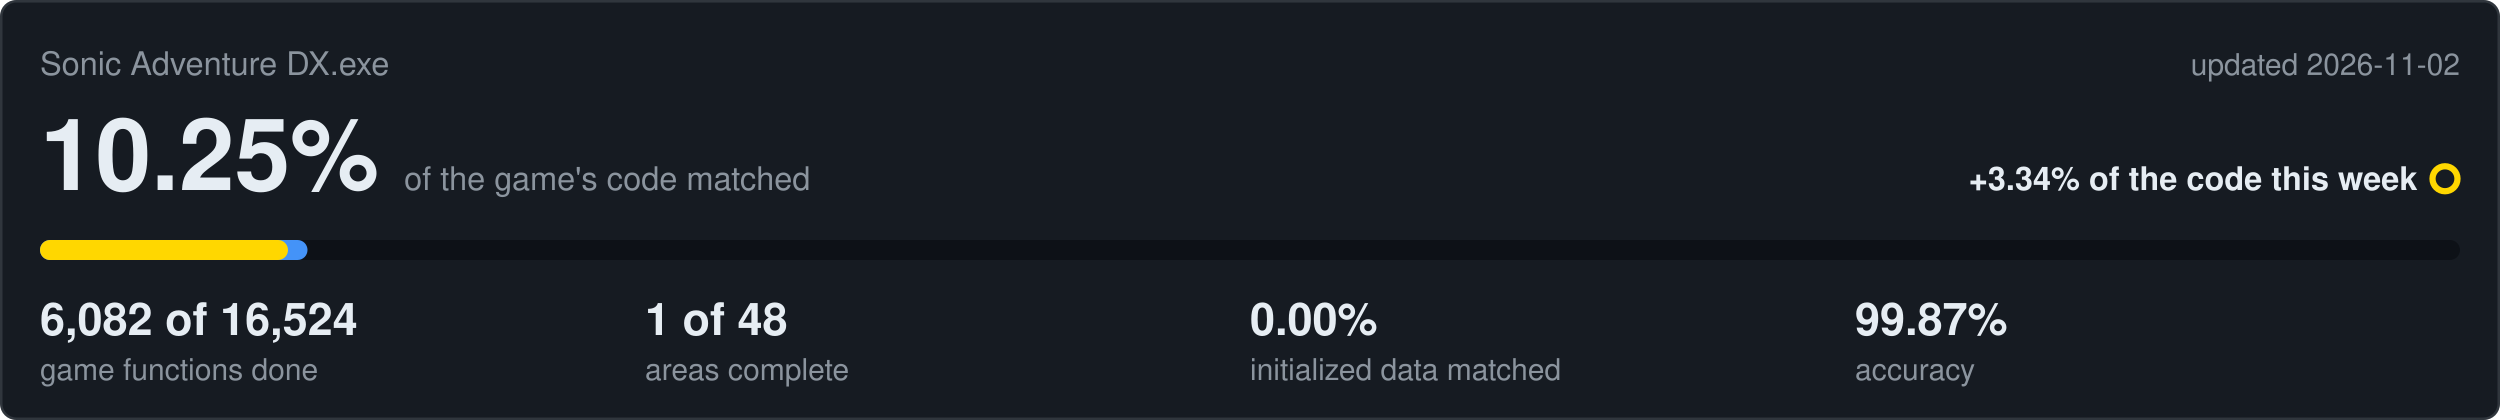
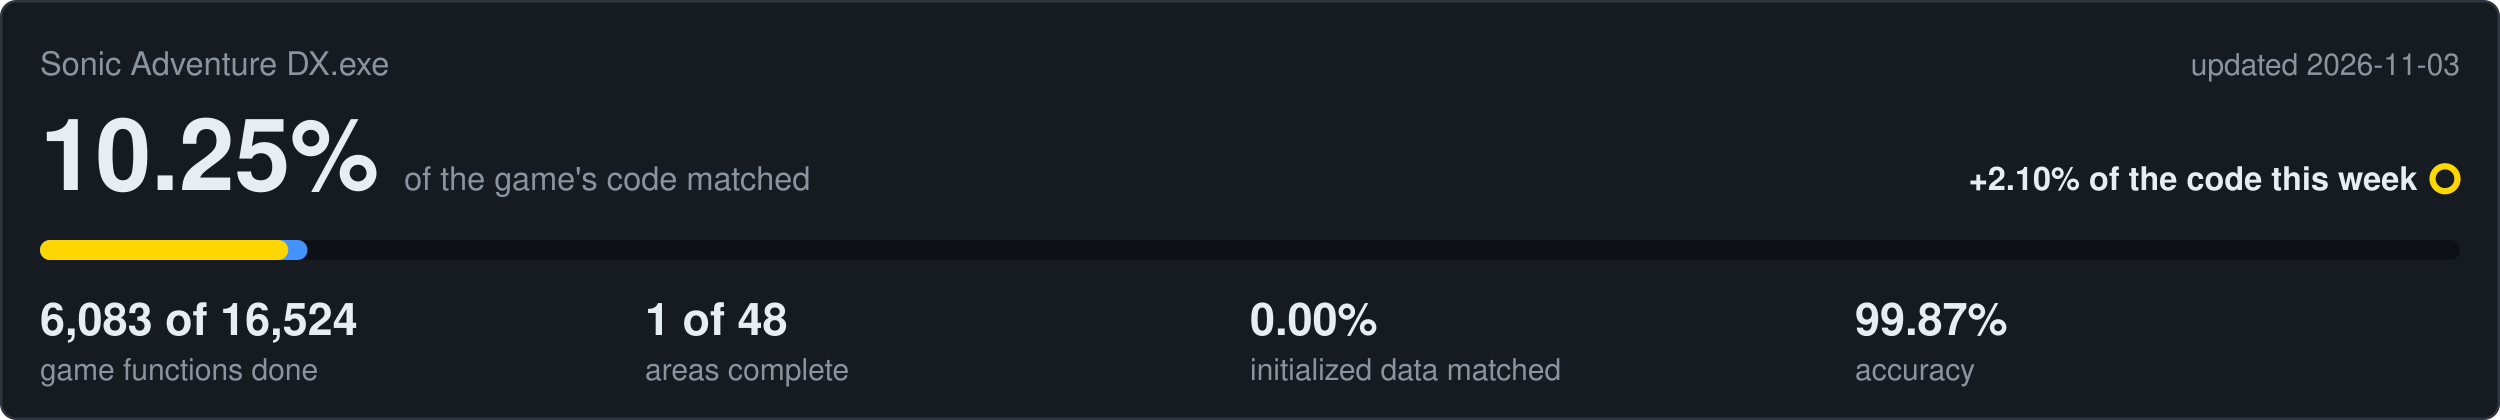
<svg xmlns="http://www.w3.org/2000/svg" viewBox="0 0 1000 168" width="1000" height="168">
  <rect x="0.5" y="0.5" width="999" height="167" rx="6" fill="#161b22" stroke="#30363d" />
  <text x="16" y="30" font-family="Segoe UI,Helvetica,Arial,sans-serif" font-size="13" fill="#8b949e">Sonic Adventure DX.exe</text>
-   <text x="984" y="30" text-anchor="end" font-family="Segoe UI,Helvetica,Arial,sans-serif" font-size="12" fill="#8b949e">updated 2026-11-02</text>
+   <text x="984" y="30" text-anchor="end" font-family="Segoe UI,Helvetica,Arial,sans-serif" font-size="12" fill="#8b949e">updated 2026-11-03</text>
  <text x="16" y="76" font-family="Segoe UI,Helvetica,Arial,sans-serif" font-size="40" font-weight="600" fill="#e6edf3">10.25%<tspan dx="10" font-size="13" font-weight="400" fill="#8b949e">of the game's code matched</tspan>
  </text>
-   <text x="967" y="76" text-anchor="end" font-family="Segoe UI,Helvetica,Arial,sans-serif" font-size="13" font-weight="600" fill="#e6edf3">+3.34% of the code this week</text>
+   <text x="967" y="76" text-anchor="end" font-family="Segoe UI,Helvetica,Arial,sans-serif" font-size="13" font-weight="600" fill="#e6edf3">+2.10% of the code this week</text>
  <circle cx="978" cy="71.5" r="5" fill="none" stroke="#ffd700" stroke-width="2.5" />
  <rect x="16" y="96" width="968" height="8" rx="4" fill="#0d1117" />
  <rect x="16" y="96" width="107.0" height="8" rx="4" fill="#4493f8" />
-   <rect x="16" y="96" width="99.2" height="8" rx="4" fill="#ffd700" />
-   <text x="16" y="134" font-family="Segoe UI,Helvetica,Arial,sans-serif" font-size="18" font-weight="600" fill="#e6edf3">6,082 of 16,524</text>
+   <rect x="16" y="96" width="99.3" height="8" rx="4" fill="#ffd700" />
+   <text x="16" y="134" font-family="Segoe UI,Helvetica,Arial,sans-serif" font-size="18" font-weight="600" fill="#e6edf3">6,083 of 16,524</text>
  <text x="16" y="152" font-family="Segoe UI,Helvetica,Arial,sans-serif" font-size="12" fill="#8b949e">game functions done</text>
  <text x="258" y="134" font-family="Segoe UI,Helvetica,Arial,sans-serif" font-size="18" font-weight="600" fill="#e6edf3">1 of 48</text>
  <text x="258" y="152" font-family="Segoe UI,Helvetica,Arial,sans-serif" font-size="12" fill="#8b949e">areas complete</text>
  <text x="500" y="134" font-family="Segoe UI,Helvetica,Arial,sans-serif" font-size="18" font-weight="600" fill="#e6edf3">0.00%</text>
  <text x="500" y="152" font-family="Segoe UI,Helvetica,Arial,sans-serif" font-size="12" fill="#8b949e">initialized data matched</text>
  <text x="742" y="134" font-family="Segoe UI,Helvetica,Arial,sans-serif" font-size="18" font-weight="600" fill="#e6edf3">99.87%</text>
  <text x="742" y="152" font-family="Segoe UI,Helvetica,Arial,sans-serif" font-size="12" fill="#8b949e">accuracy</text>
</svg>
